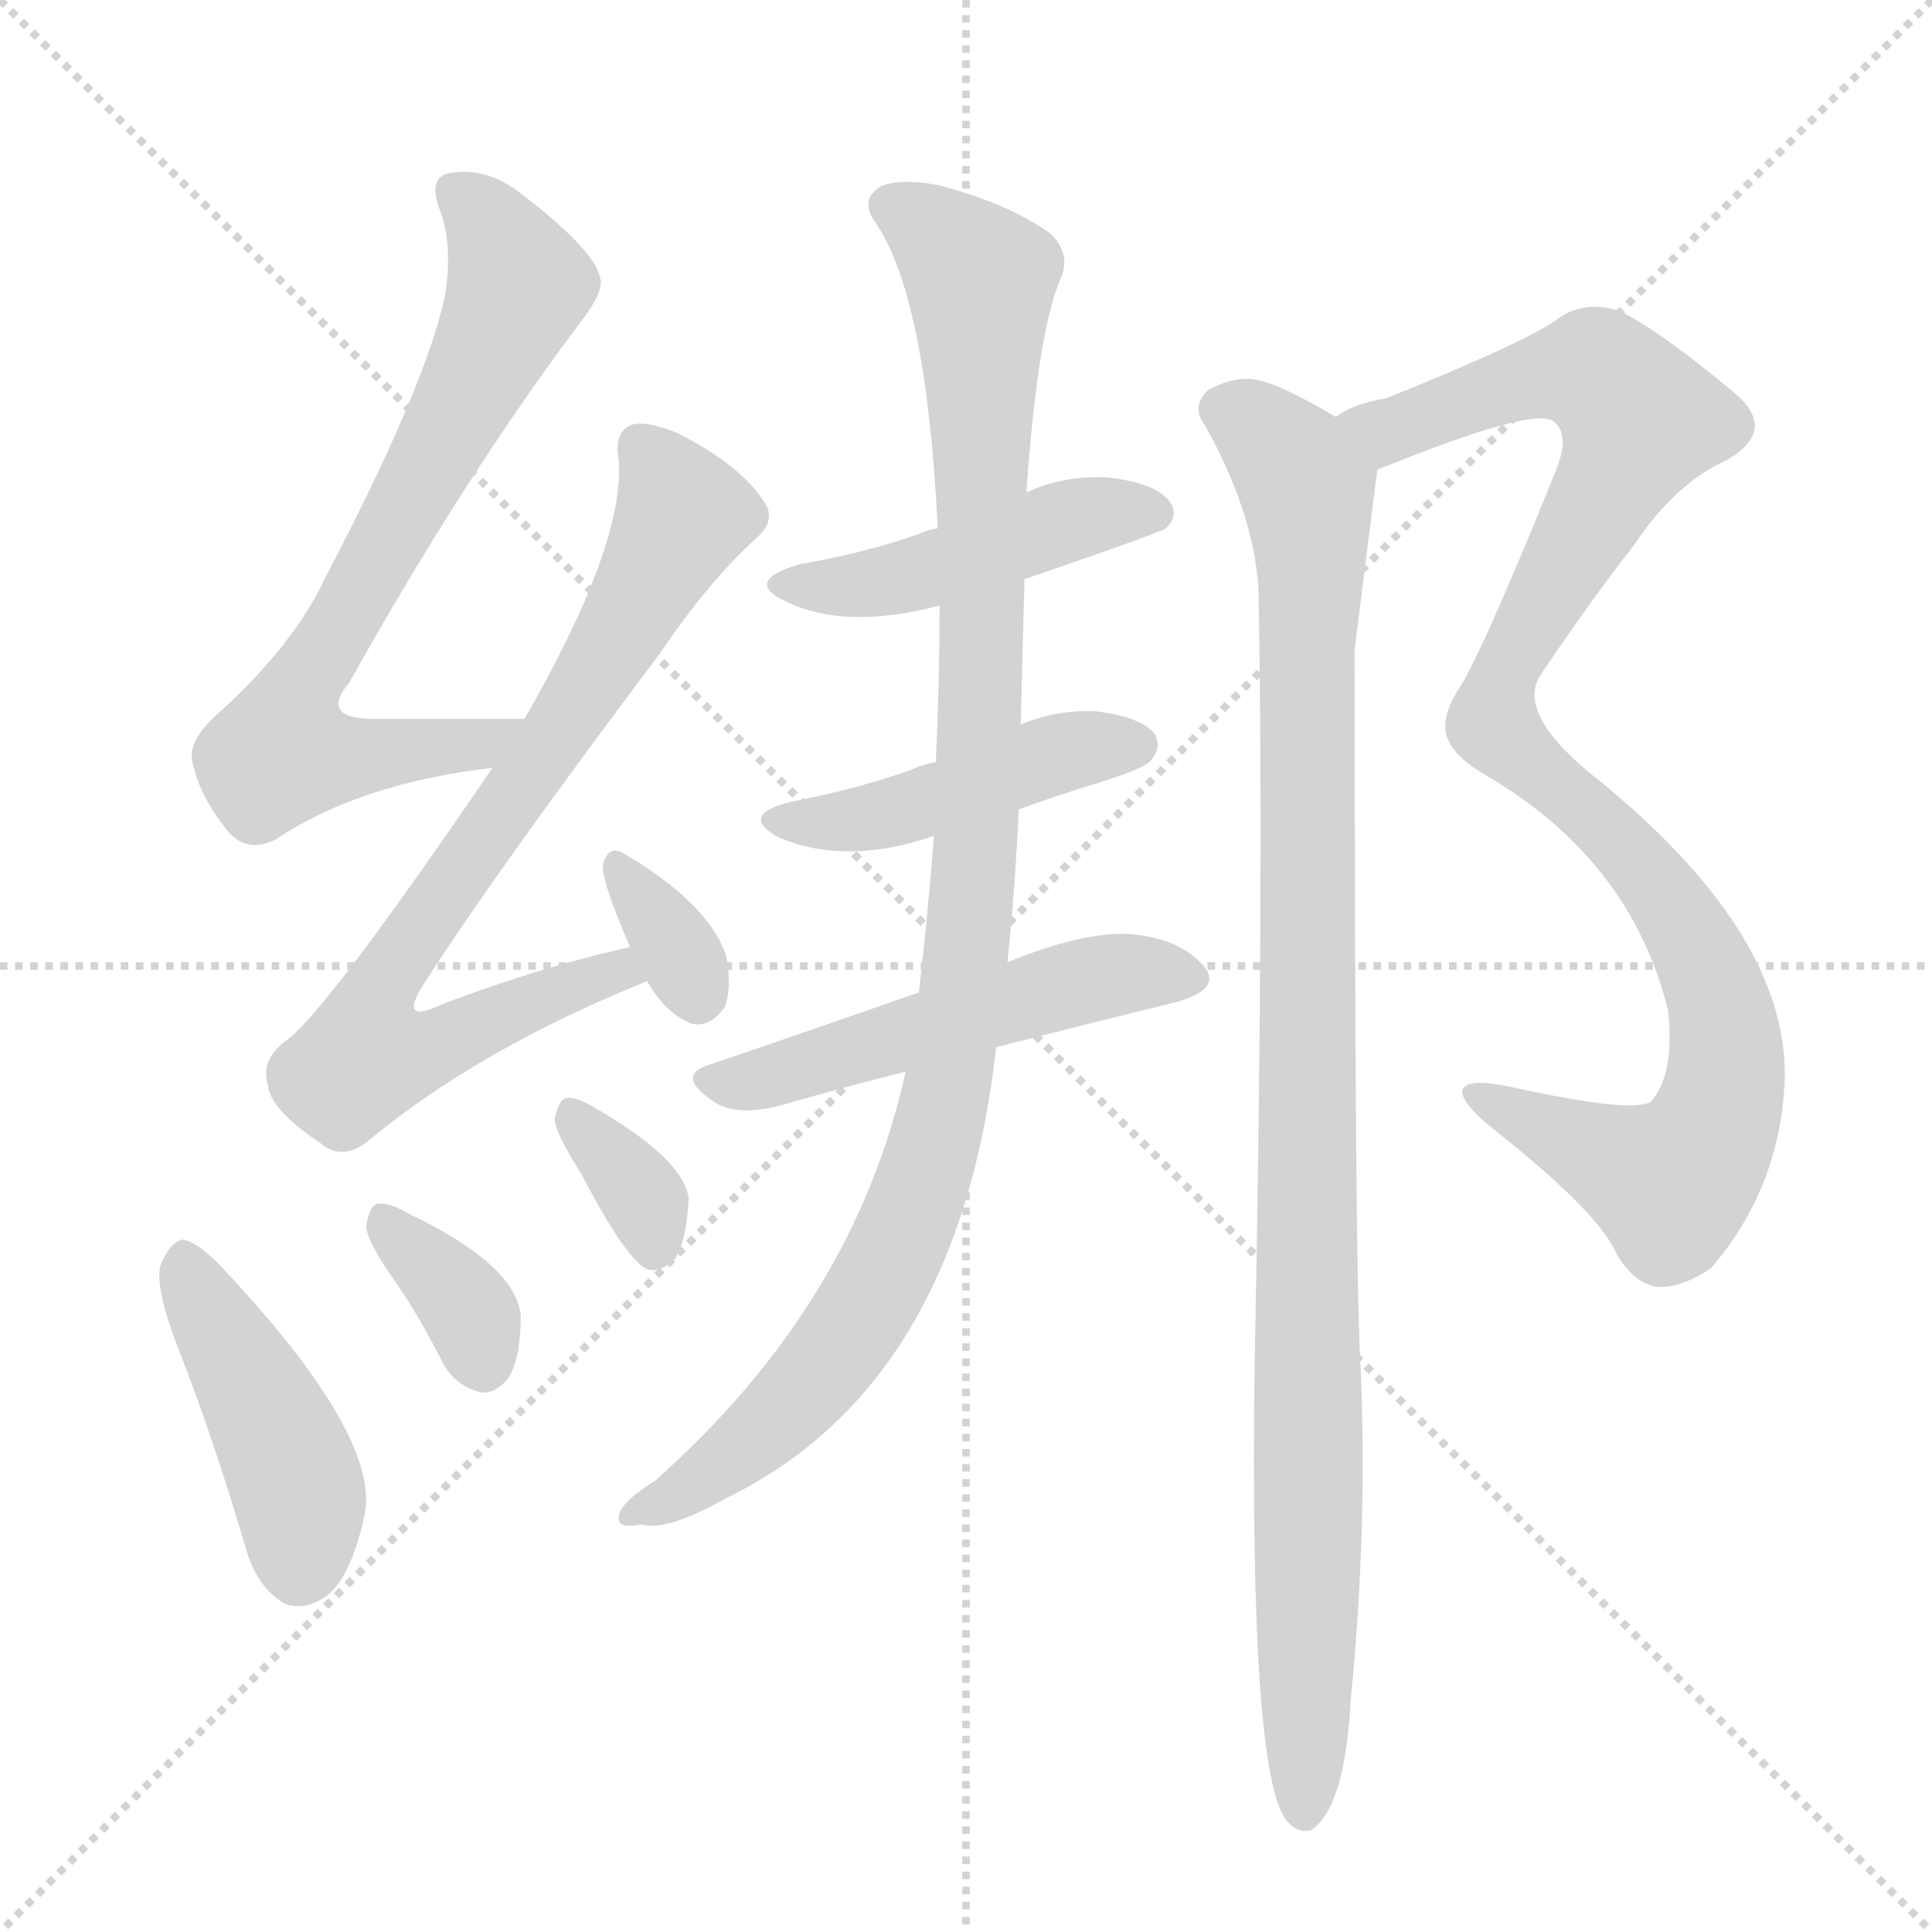
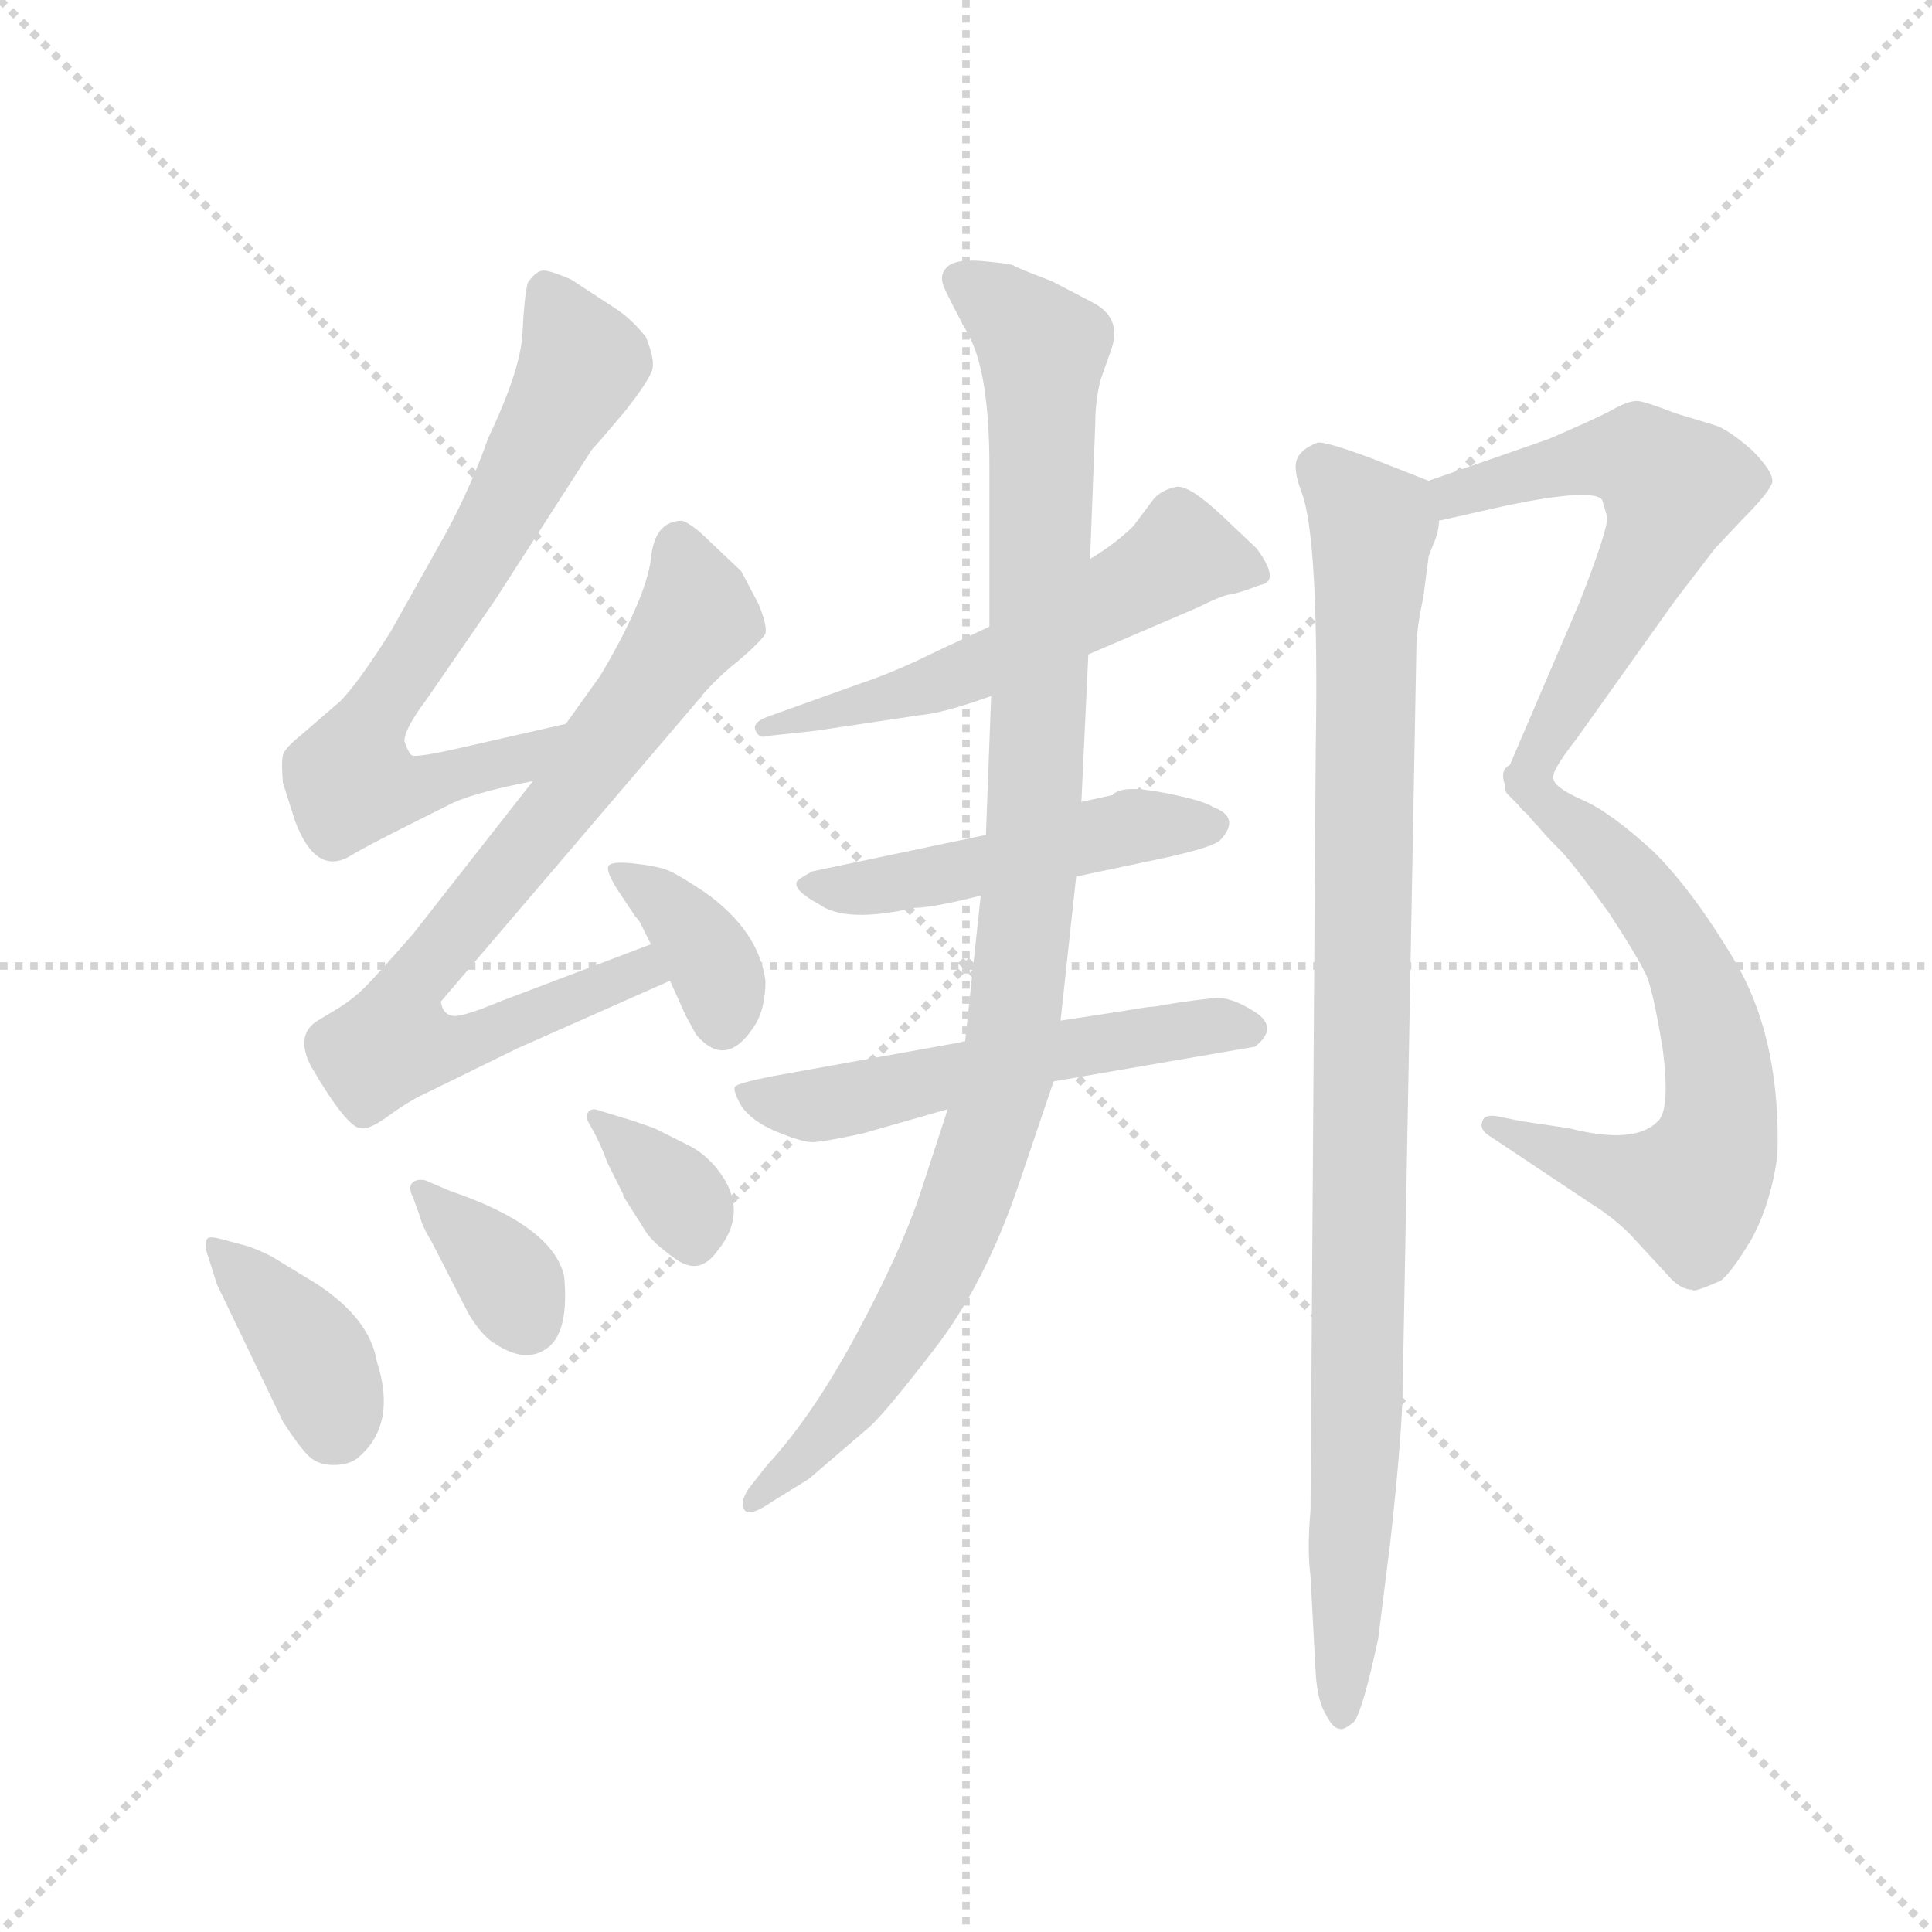
<svg xmlns="http://www.w3.org/2000/svg" version="1.1" viewBox="0 0 1024 1024">
  <g stroke="lightgray" stroke-dasharray="1,1" stroke-width="1" transform="scale(4, 4)">
    <line x1="0" y1="0" x2="256" y2="256" />
    <line x1="256" y1="0" x2="0" y2="256" />
    <line x1="128" y1="0" x2="128" y2="256" />
    <line x1="0" y1="128" x2="256" y2="128" />
  </g>
-   <g transform="scale(1, -1) translate(0, -900)">
+   <g transform="scale(0.92, -0.92) translate(60, -830)">
    <style type="text/css">
      
        @keyframes keyframes0 {
          from {
            stroke: blue;
-             stroke-dashoffset: 717;
+             stroke-dashoffset: 708;
            stroke-width: 128;
          }
          70% {
            animation-timing-function: step-end;
            stroke: blue;
            stroke-dashoffset: 0;
            stroke-width: 128;
          }
          to {
            stroke: black;
            stroke-width: 1024;
          }
        }
        #make-me-a-hanzi-animation-0 {
-           animation: keyframes0 0.833s both;
+           animation: keyframes0 0.826s both;
          animation-delay: 0s;
          animation-timing-function: linear;
        }
      
        @keyframes keyframes1 {
          from {
            stroke: blue;
            stroke-dashoffset: 761;
            stroke-width: 128;
          }
          71% {
            animation-timing-function: step-end;
            stroke: blue;
            stroke-dashoffset: 0;
            stroke-width: 128;
          }
          to {
            stroke: black;
            stroke-width: 1024;
          }
        }
        #make-me-a-hanzi-animation-1 {
          animation: keyframes1 0.869s both;
-           animation-delay: 0.833s;
+           animation-delay: 0.826s;
          animation-timing-function: linear;
        }
      
        @keyframes keyframes2 {
          from {
            stroke: blue;
-             stroke-dashoffset: 334;
-             stroke-width: 128;
-           }
-           52% {
+             stroke-dashoffset: 363;
+             stroke-width: 128;
+           }
+           54% {
            animation-timing-function: step-end;
            stroke: blue;
            stroke-dashoffset: 0;
            stroke-width: 128;
          }
          to {
            stroke: black;
            stroke-width: 1024;
          }
        }
        #make-me-a-hanzi-animation-2 {
-           animation: keyframes2 0.522s both;
-           animation-delay: 1.703s;
+           animation: keyframes2 0.545s both;
+           animation-delay: 1.695s;
          animation-timing-function: linear;
        }
      
        @keyframes keyframes3 {
          from {
            stroke: blue;
-             stroke-dashoffset: 436;
-             stroke-width: 128;
-           }
-           59% {
+             stroke-dashoffset: 382;
+             stroke-width: 128;
+           }
+           55% {
            animation-timing-function: step-end;
            stroke: blue;
            stroke-dashoffset: 0;
            stroke-width: 128;
          }
          to {
            stroke: black;
            stroke-width: 1024;
          }
        }
        #make-me-a-hanzi-animation-3 {
-           animation: keyframes3 0.605s both;
-           animation-delay: 2.225s;
+           animation: keyframes3 0.561s both;
+           animation-delay: 2.241s;
          animation-timing-function: linear;
        }
      
        @keyframes keyframes4 {
          from {
            stroke: blue;
-             stroke-dashoffset: 351;
+             stroke-dashoffset: 354;
+             stroke-width: 128;
+           }
+           54% {
+             animation-timing-function: step-end;
+             stroke: blue;
+             stroke-dashoffset: 0;
+             stroke-width: 128;
+           }
+           to {
+             stroke: black;
+             stroke-width: 1024;
+           }
+         }
+         #make-me-a-hanzi-animation-4 {
+           animation: keyframes4 0.538s both;
+           animation-delay: 2.802s;
+           animation-timing-function: linear;
+         }
+       
+         @keyframes keyframes5 {
+           from {
+             stroke: blue;
+             stroke-dashoffset: 349;
            stroke-width: 128;
          }
          53% {
            animation-timing-function: step-end;
            stroke: blue;
            stroke-dashoffset: 0;
            stroke-width: 128;
          }
          to {
            stroke: black;
            stroke-width: 1024;
          }
        }
-         #make-me-a-hanzi-animation-4 {
-           animation: keyframes4 0.536s both;
-           animation-delay: 2.829s;
-           animation-timing-function: linear;
-         }
-       
-         @keyframes keyframes5 {
-           from {
-             stroke: blue;
-             stroke-dashoffset: 339;
-             stroke-width: 128;
-           }
-           52% {
-             animation-timing-function: step-end;
-             stroke: blue;
-             stroke-dashoffset: 0;
-             stroke-width: 128;
-           }
-           to {
-             stroke: black;
-             stroke-width: 1024;
-           }
-         }
        #make-me-a-hanzi-animation-5 {
-           animation: keyframes5 0.526s both;
-           animation-delay: 3.365s;
+           animation: keyframes5 0.534s both;
+           animation-delay: 3.34s;
          animation-timing-function: linear;
        }
      
        @keyframes keyframes6 {
          from {
            stroke: blue;
-             stroke-dashoffset: 456;
-             stroke-width: 128;
-           }
-           60% {
+             stroke-dashoffset: 559;
+             stroke-width: 128;
+           }
+           65% {
            animation-timing-function: step-end;
            stroke: blue;
            stroke-dashoffset: 0;
            stroke-width: 128;
          }
          to {
            stroke: black;
            stroke-width: 1024;
          }
        }
        #make-me-a-hanzi-animation-6 {
-           animation: keyframes6 0.621s both;
-           animation-delay: 3.891s;
+           animation: keyframes6 0.705s both;
+           animation-delay: 3.874s;
          animation-timing-function: linear;
        }
      
        @keyframes keyframes7 {
          from {
            stroke: blue;
-             stroke-dashoffset: 450;
-             stroke-width: 128;
-           }
-           59% {
+             stroke-dashoffset: 492;
+             stroke-width: 128;
+           }
+           62% {
            animation-timing-function: step-end;
            stroke: blue;
            stroke-dashoffset: 0;
            stroke-width: 128;
          }
          to {
            stroke: black;
            stroke-width: 1024;
          }
        }
        #make-me-a-hanzi-animation-7 {
-           animation: keyframes7 0.616s both;
-           animation-delay: 4.512s;
+           animation: keyframes7 0.65s both;
+           animation-delay: 4.579s;
          animation-timing-function: linear;
        }
      
        @keyframes keyframes8 {
          from {
            stroke: blue;
-             stroke-dashoffset: 514;
-             stroke-width: 128;
-           }
-           63% {
+             stroke-dashoffset: 551;
+             stroke-width: 128;
+           }
+           64% {
            animation-timing-function: step-end;
            stroke: blue;
            stroke-dashoffset: 0;
            stroke-width: 128;
          }
          to {
            stroke: black;
            stroke-width: 1024;
          }
        }
        #make-me-a-hanzi-animation-8 {
-           animation: keyframes8 0.668s both;
-           animation-delay: 5.128s;
+           animation: keyframes8 0.698s both;
+           animation-delay: 5.229s;
          animation-timing-function: linear;
        }
      
        @keyframes keyframes9 {
          from {
            stroke: blue;
-             stroke-dashoffset: 1040;
+             stroke-dashoffset: 1028;
            stroke-width: 128;
          }
          77% {
            animation-timing-function: step-end;
            stroke: blue;
            stroke-dashoffset: 0;
            stroke-width: 128;
          }
          to {
            stroke: black;
            stroke-width: 1024;
          }
        }
        #make-me-a-hanzi-animation-9 {
-           animation: keyframes9 1.096s both;
-           animation-delay: 5.797s;
+           animation: keyframes9 1.087s both;
+           animation-delay: 5.928s;
          animation-timing-function: linear;
        }
      
        @keyframes keyframes10 {
          from {
            stroke: blue;
-             stroke-dashoffset: 1014;
-             stroke-width: 128;
-           }
-           77% {
+             stroke-dashoffset: 595;
+             stroke-width: 128;
+           }
+           66% {
            animation-timing-function: step-end;
            stroke: blue;
            stroke-dashoffset: 0;
            stroke-width: 128;
          }
          to {
            stroke: black;
            stroke-width: 1024;
          }
        }
        #make-me-a-hanzi-animation-10 {
-           animation: keyframes10 1.075s both;
-           animation-delay: 6.893s;
+           animation: keyframes10 0.734s both;
+           animation-delay: 7.014s;
          animation-timing-function: linear;
        }
      
        @keyframes keyframes11 {
          from {
            stroke: blue;
-             stroke-dashoffset: 1019;
-             stroke-width: 128;
-           }
-           77% {
+             stroke-dashoffset: 647;
+             stroke-width: 128;
+           }
+           68% {
            animation-timing-function: step-end;
            stroke: blue;
            stroke-dashoffset: 0;
            stroke-width: 128;
          }
          to {
            stroke: black;
            stroke-width: 1024;
          }
        }
        #make-me-a-hanzi-animation-11 {
-           animation: keyframes11 1.079s both;
-           animation-delay: 7.968s;
+           animation: keyframes11 0.777s both;
+           animation-delay: 7.748s;
+           animation-timing-function: linear;
+         }
+       
+         @keyframes keyframes12 {
+           from {
+             stroke: blue;
+             stroke-dashoffset: 986;
+             stroke-width: 128;
+           }
+           76% {
+             animation-timing-function: step-end;
+             stroke: blue;
+             stroke-dashoffset: 0;
+             stroke-width: 128;
+           }
+           to {
+             stroke: black;
+             stroke-width: 1024;
+           }
+         }
+         #make-me-a-hanzi-animation-12 {
+           animation: keyframes12 1.052s both;
+           animation-delay: 8.525s;
          animation-timing-function: linear;
        }
      
    </style>
-     <path d="M 278 519 Q 236 519 202 519 Q 168 518 185 538 Q 246 647 306 727 Q 321 746 318 753 Q 315 768 274 799 Q 256 812 237 808 Q 227 805 233 789 Q 240 771 236 744 Q 226 696 172 593 Q 156 559 118 524 Q 99 508 102 496 Q 106 477 122 458 Q 132 448 146 455 Q 191 485 261 493 C 291 497 308 519 278 519 Z" fill="lightgray" />
-     <path d="M 334 398 Q 288 388 235 368 Q 210 356 225 379 Q 262 437 350 554 Q 375 591 400 614 Q 412 624 405 634 Q 393 653 360 670 Q 344 677 335 675 Q 325 671 328 656 Q 331 611 278 519 L 261 493 Q 171 361 151 348 Q 138 338 142 325 Q 143 312 170 294 Q 182 284 196 296 Q 254 344 343 380 C 371 392 363 405 334 398 Z" fill="lightgray" />
-     <path d="M 343 380 Q 352 364 365 358 Q 375 354 384 366 Q 388 376 385 393 Q 376 421 330 448 Q 323 452 320 443 Q 317 437 334 398 L 343 380 Z" fill="lightgray" />
-     <path d="M 95 184 Q 114 135 131 77 Q 137 58 151 50 Q 161 46 173 54 Q 186 64 193 96 Q 203 138 116 230 Q 104 242 97 243 Q 90 242 85 229 Q 82 217 95 184 Z" fill="lightgray" />
-     <path d="M 210 220 Q 223 201 235 177 Q 242 165 255 162 Q 262 161 269 169 Q 276 179 276 203 Q 273 230 216 257 Q 206 263 200 262 Q 196 261 194 250 Q 195 241 210 220 Z" fill="lightgray" />
-     <path d="M 308 278 Q 333 230 344 227 Q 351 226 358 233 Q 364 243 365 265 Q 362 286 315 313 Q 305 319 300 318 Q 296 317 294 307 Q 294 300 308 278 Z" fill="lightgray" />
-     <path d="M 543 593 Q 613 617 618 620 Q 625 627 620 634 Q 613 644 587 647 Q 563 648 544 639 L 497 620 Q 491 619 487 617 Q 459 607 424 601 Q 393 592 417 581 Q 448 566 498 579 L 543 593 Z" fill="lightgray" />
-     <path d="M 540 471 Q 559 478 585 486 Q 607 493 610 497 Q 616 504 612 511 Q 605 520 581 523 Q 560 524 541 516 L 496 496 Q 489 495 483 492 Q 455 482 419 475 Q 391 468 413 456 Q 449 441 495 457 L 540 471 Z" fill="lightgray" />
-     <path d="M 528 345 Q 579 358 624 369 Q 648 376 638 388 Q 625 403 598 405 Q 573 406 534 390 L 487 374 Q 427 353 374 335 Q 358 329 380 315 Q 393 308 417 315 Q 448 324 480 332 L 528 345 Z" fill="lightgray" />
-     <path d="M 480 332 Q 453 209 347 115 Q 326 102 328 94 Q 329 90 340 92 Q 353 88 385 106 Q 508 166 528 345 L 534 390 Q 538 429 540 471 L 541 516 Q 542 556 543 593 L 544 639 Q 550 724 562 752 Q 568 765 557 776 Q 535 792 497 802 Q 473 806 465 800 Q 456 793 464 782 Q 491 743 497 620 L 498 579 Q 498 539 496 496 L 495 457 Q 492 417 487 374 L 480 332 Z" fill="lightgray" />
-     <path d="M 730 651 Q 811 684 823 677 Q 833 670 824 649 Q 784 550 772 533 Q 766 523 766 515 Q 766 502 786 490 Q 864 445 884 365 Q 888 331 875 316 Q 865 310 805 323 Q 775 330 775 321 Q 776 314 791 302 Q 848 257 857 235 Q 866 220 878 218 Q 891 217 907 228 Q 944 271 946 329 Q 947 407 843 490 Q 803 523 817 543 Q 844 583 866 611 Q 888 644 915 656 Q 943 672 919 692 Q 882 723 859 735 Q 841 741 827 732 Q 812 720 735 689 Q 717 686 708 679 C 680 668 702 640 730 651 Z" fill="lightgray" />
-     <path d="M 708 679 Q 681 695 669 698 Q 656 702 640 693 Q 631 684 639 674 Q 664 629 667 589 Q 670 429 665 178 Q 662 -41 682 -65 Q 688 -72 695 -70 Q 713 -58 716 0 Q 725 90 721 179 Q 718 230 718 556 Q 724 604 730 651 C 732 666 732 666 708 679 Z" fill="lightgray" />
+     <path d="M 312 636 Q 304 646 295 652 L 269 669 Q 255 675 252 674 Q 248 673 244 667 Q 242 659 241 638 Q 240 617 221 577 Q 212 551 197 523 L 165 466 Q 146 436 136 426 L 114 407 Q 104 399 103 395 Q 102 391 103 379 L 110 357 Q 122 325 142 337 Q 150 342 182 358 L 198 366 Q 211 373 247 380 C 276 386 295 420 266 413 L 209 400 Q 179 393 177 395 Q 175 397 173 403 Q 173 410 185 426 L 225 484 L 281 571 Q 284 574 300 593 Q 315 612 316 618 Q 317 624 312 636 Z" fill="lightgray" />
+     <path d="M 247 380 L 178 292 Q 157 268 150 261 Q 143 254 133 248 L 123 242 Q 110 234 119 216 Q 140 180 148 180 Q 153 179 165 188 Q 176 196 187 201 L 238 226 L 326 265 C 353 277 343 297 315 286 L 228 253 Q 204 243 200 245 Q 195 246 194 253 L 340 424 Q 351 438 365 449 Q 378 460 381 465 Q 382 470 377 482 L 367 501 L 349 518 Q 339 528 333 530 Q 317 530 315 508 Q 312 485 286 441 L 266 413 L 247 380 Z" fill="lightgray" />
+     <path d="M 326 265 L 335 245 L 341 234 Q 358 214 374 238 Q 381 248 381 265 Q 377 294 346 316 Q 331 326 325 328.5 Q 319 331 305.5 332.5 Q 292 334 290.5 331 Q 289 328 296 317 L 306 302 Q 308 300 309 298 L 315 286 L 326 265 Z" fill="lightgray" />
+     <path d="M 68 116 Q 61 118 59.5 116.5 Q 58 115 59 109 L 65 90 L 103 11 Q 112 -3 117.5 -8.5 Q 123 -14 132 -14 Q 141 -14 146 -10 Q 169 9 157 46 Q 153 70 123 90 L 100 104 Q 94 108 83 112 L 68 116 Z" fill="lightgray" />
+     <path d="M 182 129 Q 183 124 189 114 L 210 73 Q 218 60 225 56 Q 243 44 255.5 53.5 Q 268 63 265 95 Q 258 124 199 144 L 185 150 Q 180 151 177.5 148.5 Q 175 146 178 140 L 182 129 Z" fill="lightgray" />
+     <path d="M 281.5 179 Q 286 171 290 160 L 299 142 L 299 141 L 306 130 Q 308 127 312 120.5 Q 316 114 329.5 104.5 Q 343 95 353 109 Q 373 133 352 158 Q 345 166 337 170 L 317 180 Q 303 185 299 186 L 286 190 Q 281 192 279 189.5 Q 277 187 279.25 183 L 281.5 179 Z" fill="lightgray" />
+     <path d="M 567 453 L 630 480 Q 644 487 648.5 487.5 Q 653 488 666 493 Q 678 495 664 514 L 645 532 Q 625 551 617.5 549.5 Q 610 548 605 543 L 593 527 Q 583 517 568 508 L 510 469 L 480 455 Q 456 443 435 436 L 382 417 Q 374 414 375 410 Q 377 404 382 406 L 410 409 L 470 418 Q 483 419 511 429 L 567 453 Z" fill="lightgray" />
+     <path d="M 560 325 L 612 336 Q 639 342 643 346 Q 655 359 639 365 Q 633 369 609.5 373.5 Q 586 378 581 372 L 563 368 L 508 349 L 408 328 Q 399 323 399 322 Q 397 317 412 309 Q 427 298 467 307 Q 477 307 505 314 L 560 325 Z" fill="lightgray" />
+     <path d="M 496 230 L 385 210 Q 365 206 363.5 204 Q 362 202 367 193 Q 373 184 387.5 178 Q 402 172 408 172 Q 414 172 437 177 L 486 191 L 547 207 L 663 227 Q 677 238 663 247 Q 649 256 639.5 255 Q 630 254 623 253 Q 616 252 610.5 251 Q 605 250 603.5 250 Q 602 250 596 249 Q 590 248 577 246 Q 564 244 551 242 L 496 230 Z" fill="lightgray" />
+     <path d="M 505 314 L 496 230 L 486 191 L 470 142 Q 459 109 433.5 61.5 Q 408 14 382 -14 L 371 -28 Q 366 -36 369 -40 Q 372 -44 385 -35 L 406 -22 L 441 8 Q 450 16 478.5 53 Q 507 90 526 145 L 547 207 L 551 242 L 560 325 L 563 368 L 567 453 L 568 508 L 571 586 Q 571 599 574 611 L 580 628 Q 587 647 569 656 L 546 668 Q 525 676 524 677 Q 523 678 507 679.5 Q 491 681 486 676.5 Q 481 672 483.5 665.5 Q 486 659 498 637 Q 510 615 510 561 L 510 469 L 511 429 L 508 349 L 505 314 Z" fill="lightgray" />
+     <path d="M 769 530 L 809 539 Q 858 549 863 542 L 866 532 Q 866 524 850 483 L 811 392 Q 804 376 809 372 Q 813 368 815 366 C 825 355 825 355 835 381 Q 833 385 848 404 L 905 484 L 928 514 L 944 531 Q 959 546 961 552 Q 962 558 949 571 Q 935 583 928 585 L 905 592 Q 887 599 883 599 Q 878 599 869 594 Q 860 589 832 577 L 763 553 C 735 543 740 523 769 530 Z" fill="lightgray" />
+     <path d="M 815 366 Q 817 363 820 361 Q 822 358 826 354 Q 830 349 840 339 Q 849 329 867 304 Q 884 278 889 267 Q 893 256 898 225 Q 902 193 896 185 Q 883 170 844 180 L 817 184 L 802 187 Q 795 188 794 184 Q 792 179 799 175 L 856 137 Q 869 129 879 119 L 903 93 Q 909 87 915 87 Q 915 85 931 92 Q 937 96 949 116 Q 960 136 964 164 Q 966 228 942 272 Q 917 315 893 339 Q 868 362 852 369 Q 836 376 835 381 C 811 399 795 388 815 366 Z" fill="lightgray" />
+     <path d="M 763 509 Q 763 510 766 517 Q 769 524 769 530 C 774 549 774 549 763 553 L 730 566 Q 703 576 699 575 Q 689 571 687 565 Q 685 559 690 546 Q 700 519 698 398 L 695 -40 Q 693 -63 695 -78 L 698 -134 Q 699 -150 704 -158 Q 708 -166 712 -166 Q 714 -167 720 -162 Q 725 -156 734 -114 L 741 -58 Q 747 -4 748 25 L 756 457 Q 756 467 760 486 L 763 509 Z" fill="lightgray" />
    <clipPath id="make-me-a-hanzi-clip-0">
-       <path d="M 278 519 Q 236 519 202 519 Q 168 518 185 538 Q 246 647 306 727 Q 321 746 318 753 Q 315 768 274 799 Q 256 812 237 808 Q 227 805 233 789 Q 240 771 236 744 Q 226 696 172 593 Q 156 559 118 524 Q 99 508 102 496 Q 106 477 122 458 Q 132 448 146 455 Q 191 485 261 493 C 291 497 308 519 278 519 Z" />
-     </clipPath>
-     <path clip-path="url(#make-me-a-hanzi-clip-0)" d="M 242 797 L 258 784 L 273 743 L 154 524 L 149 501 L 251 504 L 270 515" fill="none" id="make-me-a-hanzi-animation-0" stroke-dasharray="589 1178" stroke-linecap="round" />
+       <path d="M 312 636 Q 304 646 295 652 L 269 669 Q 255 675 252 674 Q 248 673 244 667 Q 242 659 241 638 Q 240 617 221 577 Q 212 551 197 523 L 165 466 Q 146 436 136 426 L 114 407 Q 104 399 103 395 Q 102 391 103 379 L 110 357 Q 122 325 142 337 Q 150 342 182 358 L 198 366 Q 211 373 247 380 C 276 386 295 420 266 413 L 209 400 Q 179 393 177 395 Q 175 397 173 403 Q 173 410 185 426 L 225 484 L 281 571 Q 284 574 300 593 Q 315 612 316 618 Q 317 624 312 636 Z" />
+     </clipPath>
+     <path clip-path="url(#make-me-a-hanzi-clip-0)" d="M 253 664 L 276 621 L 219 515 L 147 402 L 142 380 L 178 376 L 239 392 L 259 410" fill="none" id="make-me-a-hanzi-animation-0" stroke-dasharray="580 1160" stroke-linecap="round" />
    <clipPath id="make-me-a-hanzi-clip-1">
-       <path d="M 334 398 Q 288 388 235 368 Q 210 356 225 379 Q 262 437 350 554 Q 375 591 400 614 Q 412 624 405 634 Q 393 653 360 670 Q 344 677 335 675 Q 325 671 328 656 Q 331 611 278 519 L 261 493 Q 171 361 151 348 Q 138 338 142 325 Q 143 312 170 294 Q 182 284 196 296 Q 254 344 343 380 C 371 392 363 405 334 398 Z" />
-     </clipPath>
-     <path clip-path="url(#make-me-a-hanzi-clip-1)" d="M 340 663 L 355 643 L 360 622 L 305 525 L 207 387 L 203 348 L 239 349 L 303 378 L 327 385 L 333 381" fill="none" id="make-me-a-hanzi-animation-1" stroke-dasharray="633 1266" stroke-linecap="round" />
+       <path d="M 247 380 L 178 292 Q 157 268 150 261 Q 143 254 133 248 L 123 242 Q 110 234 119 216 Q 140 180 148 180 Q 153 179 165 188 Q 176 196 187 201 L 238 226 L 326 265 C 353 277 343 297 315 286 L 228 253 Q 204 243 200 245 Q 195 246 194 253 L 340 424 Q 351 438 365 449 Q 378 460 381 465 Q 382 470 377 482 L 367 501 L 349 518 Q 339 528 333 530 Q 317 530 315 508 Q 312 485 286 441 L 266 413 L 247 380 Z" />
+     </clipPath>
+     <path clip-path="url(#make-me-a-hanzi-clip-1)" d="M 331 518 L 342 475 L 252 352 L 175 260 L 168 230 L 199 226 L 297 267 L 317 267" fill="none" id="make-me-a-hanzi-animation-1" stroke-dasharray="633 1266" stroke-linecap="round" />
    <clipPath id="make-me-a-hanzi-clip-2">
-       <path d="M 343 380 Q 352 364 365 358 Q 375 354 384 366 Q 388 376 385 393 Q 376 421 330 448 Q 323 452 320 443 Q 317 437 334 398 L 343 380 Z" />
-     </clipPath>
-     <path clip-path="url(#make-me-a-hanzi-clip-2)" d="M 328 439 L 370 373" fill="none" id="make-me-a-hanzi-animation-2" stroke-dasharray="206 412" stroke-linecap="round" />
+       <path d="M 326 265 L 335 245 L 341 234 Q 358 214 374 238 Q 381 248 381 265 Q 377 294 346 316 Q 331 326 325 328.5 Q 319 331 305.5 332.5 Q 292 334 290.5 331 Q 289 328 296 317 L 306 302 Q 308 300 309 298 L 315 286 L 326 265 Z" />
+     </clipPath>
+     <path clip-path="url(#make-me-a-hanzi-clip-2)" d="M 299 326 L 322 311 L 346 282 L 355 266 L 356 242" fill="none" id="make-me-a-hanzi-animation-2" stroke-dasharray="235 470" stroke-linecap="round" />
    <clipPath id="make-me-a-hanzi-clip-3">
-       <path d="M 95 184 Q 114 135 131 77 Q 137 58 151 50 Q 161 46 173 54 Q 186 64 193 96 Q 203 138 116 230 Q 104 242 97 243 Q 90 242 85 229 Q 82 217 95 184 Z" />
-     </clipPath>
-     <path clip-path="url(#make-me-a-hanzi-clip-3)" d="M 98 234 L 152 128 L 159 104 L 158 68" fill="none" id="make-me-a-hanzi-animation-3" stroke-dasharray="308 616" stroke-linecap="round" />
+       <path d="M 68 116 Q 61 118 59.5 116.5 Q 58 115 59 109 L 65 90 L 103 11 Q 112 -3 117.5 -8.5 Q 123 -14 132 -14 Q 141 -14 146 -10 Q 169 9 157 46 Q 153 70 123 90 L 100 104 Q 94 108 83 112 L 68 116 Z" />
+     </clipPath>
+     <path clip-path="url(#make-me-a-hanzi-clip-3)" d="M 64 112 L 119 53 L 133 10" fill="none" id="make-me-a-hanzi-animation-3" stroke-dasharray="254 508" stroke-linecap="round" />
    <clipPath id="make-me-a-hanzi-clip-4">
-       <path d="M 210 220 Q 223 201 235 177 Q 242 165 255 162 Q 262 161 269 169 Q 276 179 276 203 Q 273 230 216 257 Q 206 263 200 262 Q 196 261 194 250 Q 195 241 210 220 Z" />
-     </clipPath>
-     <path clip-path="url(#make-me-a-hanzi-clip-4)" d="M 203 253 L 240 217 L 251 201 L 256 178" fill="none" id="make-me-a-hanzi-animation-4" stroke-dasharray="223 446" stroke-linecap="round" />
+       <path d="M 182 129 Q 183 124 189 114 L 210 73 Q 218 60 225 56 Q 243 44 255.5 53.5 Q 268 63 265 95 Q 258 124 199 144 L 185 150 Q 180 151 177.5 148.5 Q 175 146 178 140 L 182 129 Z" />
+     </clipPath>
+     <path clip-path="url(#make-me-a-hanzi-clip-4)" d="M 182 145 L 225 103 L 243 70" fill="none" id="make-me-a-hanzi-animation-4" stroke-dasharray="226 452" stroke-linecap="round" />
    <clipPath id="make-me-a-hanzi-clip-5">
-       <path d="M 308 278 Q 333 230 344 227 Q 351 226 358 233 Q 364 243 365 265 Q 362 286 315 313 Q 305 319 300 318 Q 296 317 294 307 Q 294 300 308 278 Z" />
-     </clipPath>
-     <path clip-path="url(#make-me-a-hanzi-clip-5)" d="M 305 308 L 341 265 L 347 239" fill="none" id="make-me-a-hanzi-animation-5" stroke-dasharray="211 422" stroke-linecap="round" />
+       <path d="M 281.5 179 Q 286 171 290 160 L 299 142 L 299 141 L 306 130 Q 308 127 312 120.5 Q 316 114 329.5 104.5 Q 343 95 353 109 Q 373 133 352 158 Q 345 166 337 170 L 317 180 Q 303 185 299 186 L 286 190 Q 281 192 279 189.5 Q 277 187 279.25 183 L 281.5 179 Z" />
+     </clipPath>
+     <path clip-path="url(#make-me-a-hanzi-clip-5)" d="M 283 186 L 334 138 L 340 116" fill="none" id="make-me-a-hanzi-animation-5" stroke-dasharray="221 442" stroke-linecap="round" />
    <clipPath id="make-me-a-hanzi-clip-6">
-       <path d="M 543 593 Q 613 617 618 620 Q 625 627 620 634 Q 613 644 587 647 Q 563 648 544 639 L 497 620 Q 491 619 487 617 Q 459 607 424 601 Q 393 592 417 581 Q 448 566 498 579 L 543 593 Z" />
-     </clipPath>
-     <path clip-path="url(#make-me-a-hanzi-clip-6)" d="M 418 592 L 472 592 L 580 628 L 612 628" fill="none" id="make-me-a-hanzi-animation-6" stroke-dasharray="328 656" stroke-linecap="round" />
+       <path d="M 567 453 L 630 480 Q 644 487 648.5 487.5 Q 653 488 666 493 Q 678 495 664 514 L 645 532 Q 625 551 617.5 549.5 Q 610 548 605 543 L 593 527 Q 583 517 568 508 L 510 469 L 480 455 Q 456 443 435 436 L 382 417 Q 374 414 375 410 Q 377 404 382 406 L 410 409 L 470 418 Q 483 419 511 429 L 567 453 Z" />
+     </clipPath>
+     <path clip-path="url(#make-me-a-hanzi-clip-6)" d="M 661 503 L 621 511 L 497 442 L 381 412" fill="none" id="make-me-a-hanzi-animation-6" stroke-dasharray="431 862" stroke-linecap="round" />
    <clipPath id="make-me-a-hanzi-clip-7">
-       <path d="M 540 471 Q 559 478 585 486 Q 607 493 610 497 Q 616 504 612 511 Q 605 520 581 523 Q 560 524 541 516 L 496 496 Q 489 495 483 492 Q 455 482 419 475 Q 391 468 413 456 Q 449 441 495 457 L 540 471 Z" />
-     </clipPath>
-     <path clip-path="url(#make-me-a-hanzi-clip-7)" d="M 414 466 L 469 468 L 564 502 L 602 505" fill="none" id="make-me-a-hanzi-animation-7" stroke-dasharray="322 644" stroke-linecap="round" />
+       <path d="M 560 325 L 612 336 Q 639 342 643 346 Q 655 359 639 365 Q 633 369 609.5 373.5 Q 586 378 581 372 L 563 368 L 508 349 L 408 328 Q 399 323 399 322 Q 397 317 412 309 Q 427 298 467 307 Q 477 307 505 314 L 560 325 Z" />
+     </clipPath>
+     <path clip-path="url(#make-me-a-hanzi-clip-7)" d="M 406 321 L 455 320 L 598 355 L 638 355" fill="none" id="make-me-a-hanzi-animation-7" stroke-dasharray="364 728" stroke-linecap="round" />
    <clipPath id="make-me-a-hanzi-clip-8">
-       <path d="M 528 345 Q 579 358 624 369 Q 648 376 638 388 Q 625 403 598 405 Q 573 406 534 390 L 487 374 Q 427 353 374 335 Q 358 329 380 315 Q 393 308 417 315 Q 448 324 480 332 L 528 345 Z" />
-     </clipPath>
-     <path clip-path="url(#make-me-a-hanzi-clip-8)" d="M 378 325 L 406 328 L 593 384 L 628 381" fill="none" id="make-me-a-hanzi-animation-8" stroke-dasharray="386 772" stroke-linecap="round" />
+       <path d="M 496 230 L 385 210 Q 365 206 363.5 204 Q 362 202 367 193 Q 373 184 387.5 178 Q 402 172 408 172 Q 414 172 437 177 L 486 191 L 547 207 L 663 227 Q 677 238 663 247 Q 649 256 639.5 255 Q 630 254 623 253 Q 616 252 610.5 251 Q 605 250 603.5 250 Q 602 250 596 249 Q 590 248 577 246 Q 564 244 551 242 L 496 230 Z" />
+     </clipPath>
+     <path clip-path="url(#make-me-a-hanzi-clip-8)" d="M 369 200 L 408 193 L 548 225 L 629 238 L 659 237" fill="none" id="make-me-a-hanzi-animation-8" stroke-dasharray="423 846" stroke-linecap="round" />
    <clipPath id="make-me-a-hanzi-clip-9">
-       <path d="M 480 332 Q 453 209 347 115 Q 326 102 328 94 Q 329 90 340 92 Q 353 88 385 106 Q 508 166 528 345 L 534 390 Q 538 429 540 471 L 541 516 Q 542 556 543 593 L 544 639 Q 550 724 562 752 Q 568 765 557 776 Q 535 792 497 802 Q 473 806 465 800 Q 456 793 464 782 Q 491 743 497 620 L 498 579 Q 498 539 496 496 L 495 457 Q 492 417 487 374 L 480 332 Z" />
-     </clipPath>
-     <path clip-path="url(#make-me-a-hanzi-clip-9)" d="M 472 791 L 497 776 L 520 750 L 519 494 L 501 319 L 482 255 L 441 181 L 384 124 L 335 97" fill="none" id="make-me-a-hanzi-animation-9" stroke-dasharray="912 1824" stroke-linecap="round" />
+       <path d="M 505 314 L 496 230 L 486 191 L 470 142 Q 459 109 433.5 61.5 Q 408 14 382 -14 L 371 -28 Q 366 -36 369 -40 Q 372 -44 385 -35 L 406 -22 L 441 8 Q 450 16 478.5 53 Q 507 90 526 145 L 547 207 L 551 242 L 560 325 L 563 368 L 567 453 L 568 508 L 571 586 Q 571 599 574 611 L 580 628 Q 587 647 569 656 L 546 668 Q 525 676 524 677 Q 523 678 507 679.5 Q 491 681 486 676.5 Q 481 672 483.5 665.5 Q 486 659 498 637 Q 510 615 510 561 L 510 469 L 511 429 L 508 349 L 505 314 Z" />
+     </clipPath>
+     <path clip-path="url(#make-me-a-hanzi-clip-9)" d="M 493 669 L 541 628 L 537 376 L 523 227 L 504 159 L 471 82 L 432 23 L 373 -34" fill="none" id="make-me-a-hanzi-animation-9" stroke-dasharray="900 1800" stroke-linecap="round" />
    <clipPath id="make-me-a-hanzi-clip-10">
-       <path d="M 730 651 Q 811 684 823 677 Q 833 670 824 649 Q 784 550 772 533 Q 766 523 766 515 Q 766 502 786 490 Q 864 445 884 365 Q 888 331 875 316 Q 865 310 805 323 Q 775 330 775 321 Q 776 314 791 302 Q 848 257 857 235 Q 866 220 878 218 Q 891 217 907 228 Q 944 271 946 329 Q 947 407 843 490 Q 803 523 817 543 Q 844 583 866 611 Q 888 644 915 656 Q 943 672 919 692 Q 882 723 859 735 Q 841 741 827 732 Q 812 720 735 689 Q 717 686 708 679 C 680 668 702 640 730 651 Z" />
-     </clipPath>
-     <path clip-path="url(#make-me-a-hanzi-clip-10)" d="M 716 678 L 737 671 L 804 698 L 843 703 L 869 678 L 804 557 L 792 517 L 842 472 L 897 402 L 914 354 L 911 311 L 901 288 L 883 274 L 782 319" fill="none" id="make-me-a-hanzi-animation-10" stroke-dasharray="886 1772" stroke-linecap="round" />
+       <path d="M 769 530 L 809 539 Q 858 549 863 542 L 866 532 Q 866 524 850 483 L 811 392 Q 804 376 809 372 Q 813 368 815 366 C 825 355 825 355 835 381 Q 833 385 848 404 L 905 484 L 928 514 L 944 531 Q 959 546 961 552 Q 962 558 949 571 Q 935 583 928 585 L 905 592 Q 887 599 883 599 Q 878 599 869 594 Q 860 589 832 577 L 763 553 C 735 543 740 523 769 530 Z" />
+     </clipPath>
+     <path clip-path="url(#make-me-a-hanzi-clip-10)" d="M 774 538 L 778 545 L 864 567 L 887 565 L 904 549 L 888 505 L 817 374" fill="none" id="make-me-a-hanzi-animation-10" stroke-dasharray="467 934" stroke-linecap="round" />
    <clipPath id="make-me-a-hanzi-clip-11">
-       <path d="M 708 679 Q 681 695 669 698 Q 656 702 640 693 Q 631 684 639 674 Q 664 629 667 589 Q 670 429 665 178 Q 662 -41 682 -65 Q 688 -72 695 -70 Q 713 -58 716 0 Q 725 90 721 179 Q 718 230 718 556 Q 724 604 730 651 C 732 666 732 666 708 679 Z" />
-     </clipPath>
-     <path clip-path="url(#make-me-a-hanzi-clip-11)" d="M 648 683 L 686 654 L 694 632 L 691 -60" fill="none" id="make-me-a-hanzi-animation-11" stroke-dasharray="891 1782" stroke-linecap="round" />
+       <path d="M 815 366 Q 817 363 820 361 Q 822 358 826 354 Q 830 349 840 339 Q 849 329 867 304 Q 884 278 889 267 Q 893 256 898 225 Q 902 193 896 185 Q 883 170 844 180 L 817 184 L 802 187 Q 795 188 794 184 Q 792 179 799 175 L 856 137 Q 869 129 879 119 L 903 93 Q 909 87 915 87 Q 915 85 931 92 Q 937 96 949 116 Q 960 136 964 164 Q 966 228 942 272 Q 917 315 893 339 Q 868 362 852 369 Q 836 376 835 381 C 811 399 795 388 815 366 Z" />
+     </clipPath>
+     <path clip-path="url(#make-me-a-hanzi-clip-11)" d="M 822 367 L 840 360 L 874 330 L 910 279 L 927 229 L 932 188 L 927 164 L 914 144 L 875 152 L 799 181" fill="none" id="make-me-a-hanzi-animation-11" stroke-dasharray="519 1038" stroke-linecap="round" />
+     <clipPath id="make-me-a-hanzi-clip-12">
+       <path d="M 763 509 Q 763 510 766 517 Q 769 524 769 530 C 774 549 774 549 763 553 L 730 566 Q 703 576 699 575 Q 689 571 687 565 Q 685 559 690 546 Q 700 519 698 398 L 695 -40 Q 693 -63 695 -78 L 698 -134 Q 699 -150 704 -158 Q 708 -166 712 -166 Q 714 -167 720 -162 Q 725 -156 734 -114 L 741 -58 Q 747 -4 748 25 L 756 457 Q 756 467 760 486 L 763 509 Z" />
+     </clipPath>
+     <path clip-path="url(#make-me-a-hanzi-clip-12)" d="M 700 561 L 731 526 L 722 21 L 712 -157" fill="none" id="make-me-a-hanzi-animation-12" stroke-dasharray="858 1716" stroke-linecap="round" />
  </g>
</svg>
